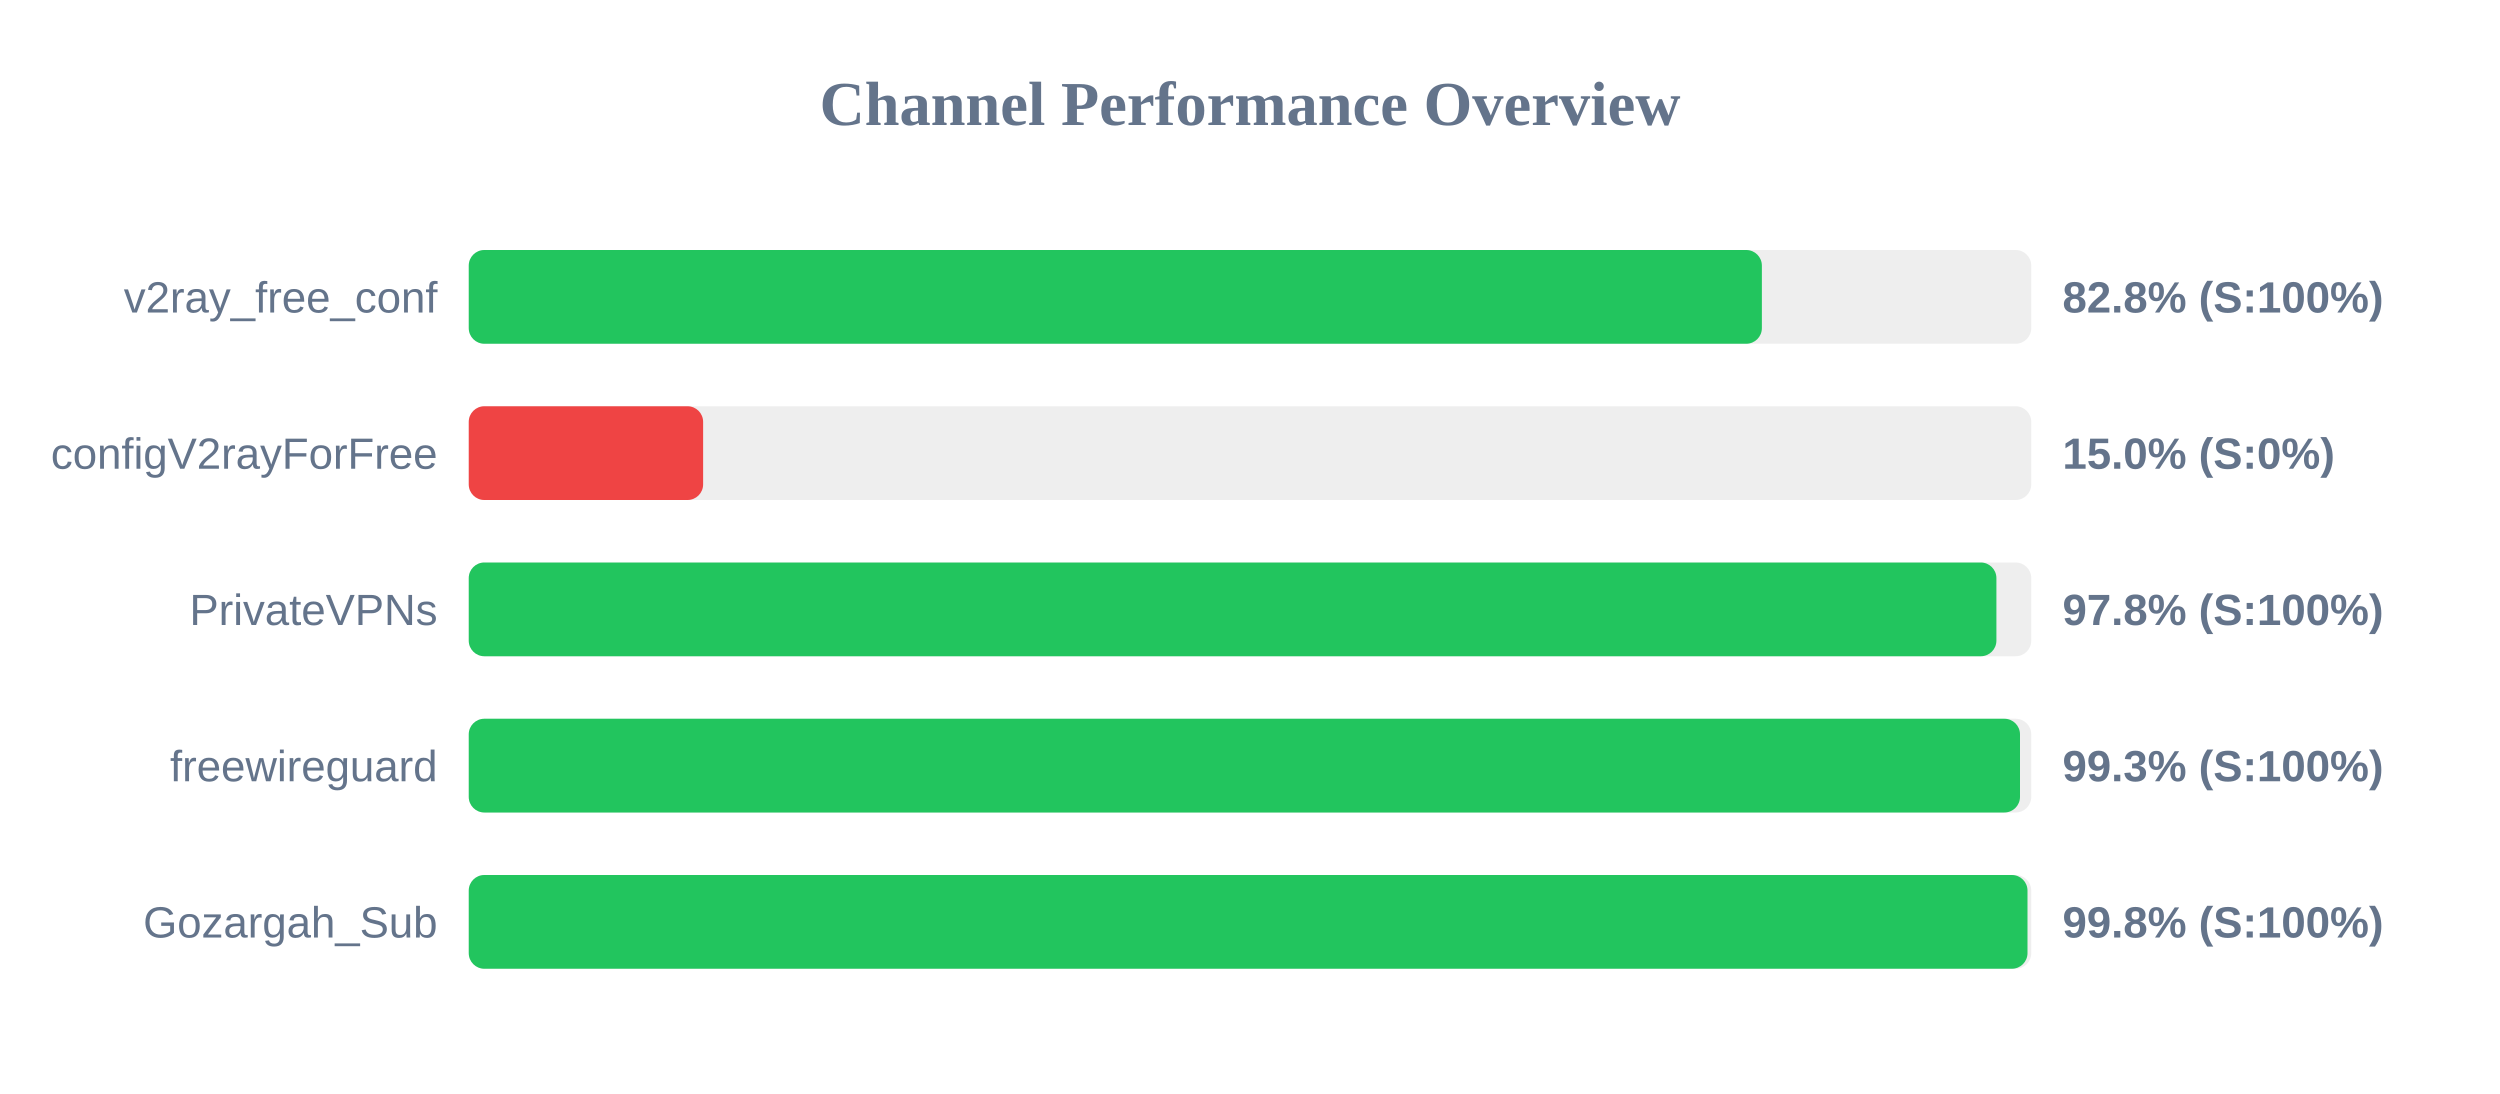
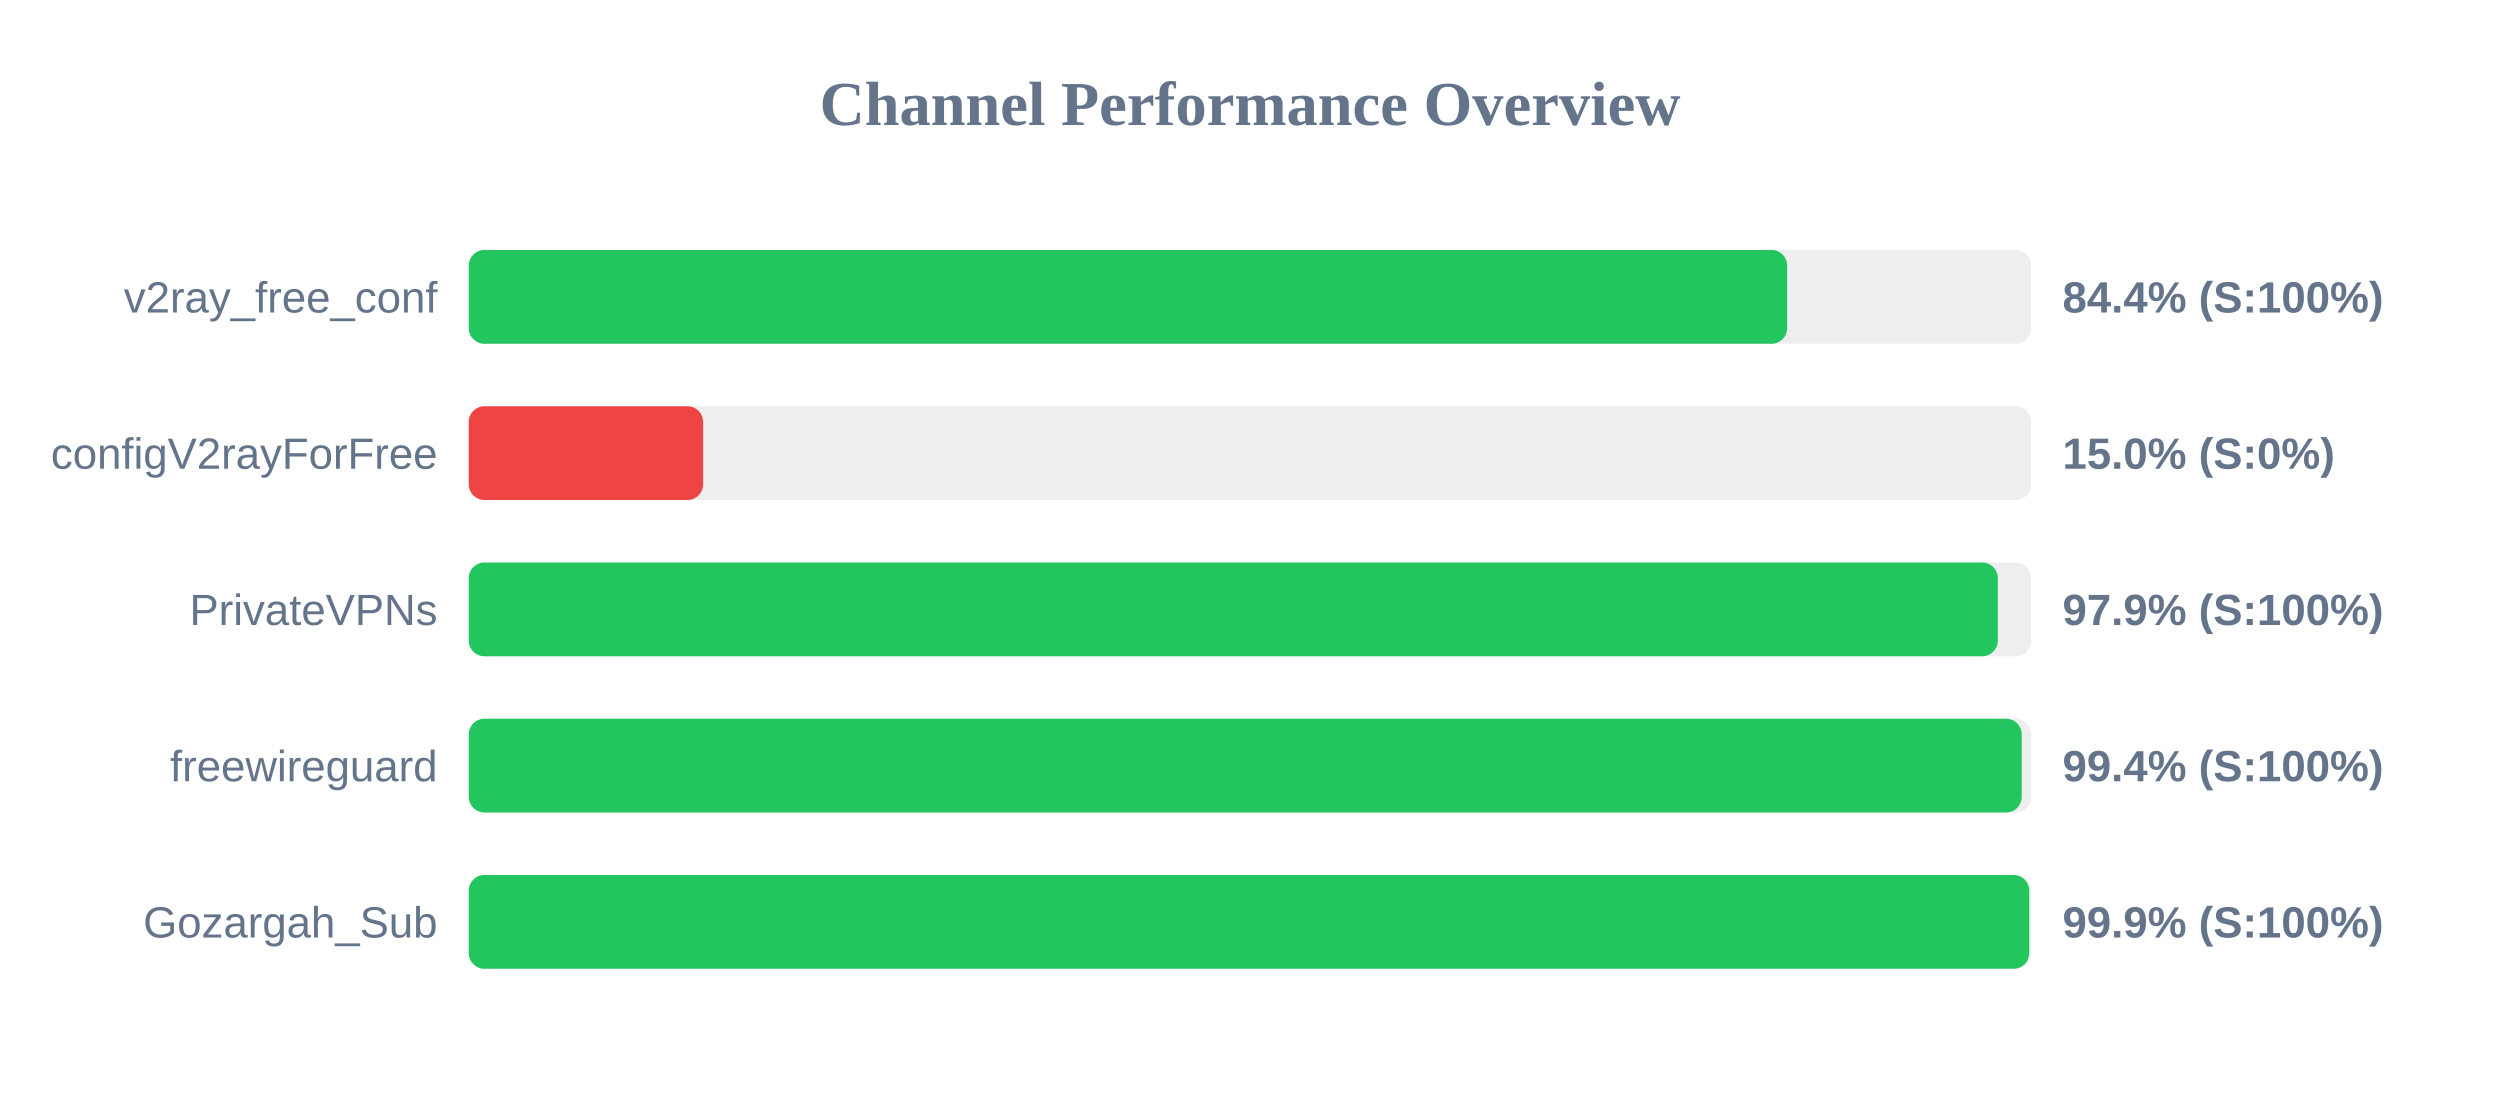
<svg xmlns="http://www.w3.org/2000/svg" width="800" height="350" version="1.1">
  <style>
        .row { font: 14px Arial; fill: #64748b; }
        .score { font: bold 14px Arial; fill: #64748b; }
    </style>
  <text x="400" y="40" text-anchor="middle" font-size="20px" font-weight="bold" fill="#64748b">Channel Performance Overview</text>
  <rect x="150" y="80" width="500" height="30" fill="#eee" rx="5" />
-   <rect x="150" y="80" width="413.8" height="30" fill="#22c55e" rx="5" />
+   <rect x="150" y="80" width="421.9" height="30" fill="#22c55e" rx="5" />
  <text x="140" y="100" text-anchor="end" class="row">v2ray_free_conf</text>
-   <text x="660" y="100" text-anchor="start" class="score">82.8% (S:100%)</text>
+   <text x="660" y="100" text-anchor="start" class="score">84.4% (S:100%)</text>
  <rect x="150" y="130" width="500" height="30" fill="#eee" rx="5" />
  <rect x="150" y="130" width="75.0" height="30" fill="#ef4444" rx="5" />
  <text x="140" y="150" text-anchor="end" class="row">configV2rayForFree</text>
  <text x="660" y="150" text-anchor="start" class="score">15.0% (S:0%)</text>
  <rect x="150" y="180" width="500" height="30" fill="#eee" rx="5" />
-   <rect x="150" y="180" width="488.85" height="30" fill="#22c55e" rx="5" />
+   <rect x="150" y="180" width="489.3" height="30" fill="#22c55e" rx="5" />
  <text x="140" y="200" text-anchor="end" class="row">PrivateVPNs</text>
-   <text x="660" y="200" text-anchor="start" class="score">97.8% (S:100%)</text>
+   <text x="660" y="200" text-anchor="start" class="score">97.9% (S:100%)</text>
  <rect x="150" y="230" width="500" height="30" fill="#eee" rx="5" />
-   <rect x="150" y="230" width="496.4" height="30" fill="#22c55e" rx="5" />
+   <rect x="150" y="230" width="496.95" height="30" fill="#22c55e" rx="5" />
  <text x="140" y="250" text-anchor="end" class="row">freewireguard</text>
-   <text x="660" y="250" text-anchor="start" class="score">99.3% (S:100%)</text>
+   <text x="660" y="250" text-anchor="start" class="score">99.4% (S:100%)</text>
  <rect x="150" y="280" width="500" height="30" fill="#eee" rx="5" />
-   <rect x="150" y="280" width="498.8" height="30" fill="#22c55e" rx="5" />
+   <rect x="150" y="280" width="499.35" height="30" fill="#22c55e" rx="5" />
  <text x="140" y="300" text-anchor="end" class="row">Gozargah_Sub</text>
-   <text x="660" y="300" text-anchor="start" class="score">99.8% (S:100%)</text>
+   <text x="660" y="300" text-anchor="start" class="score">99.9% (S:100%)</text>
</svg>
